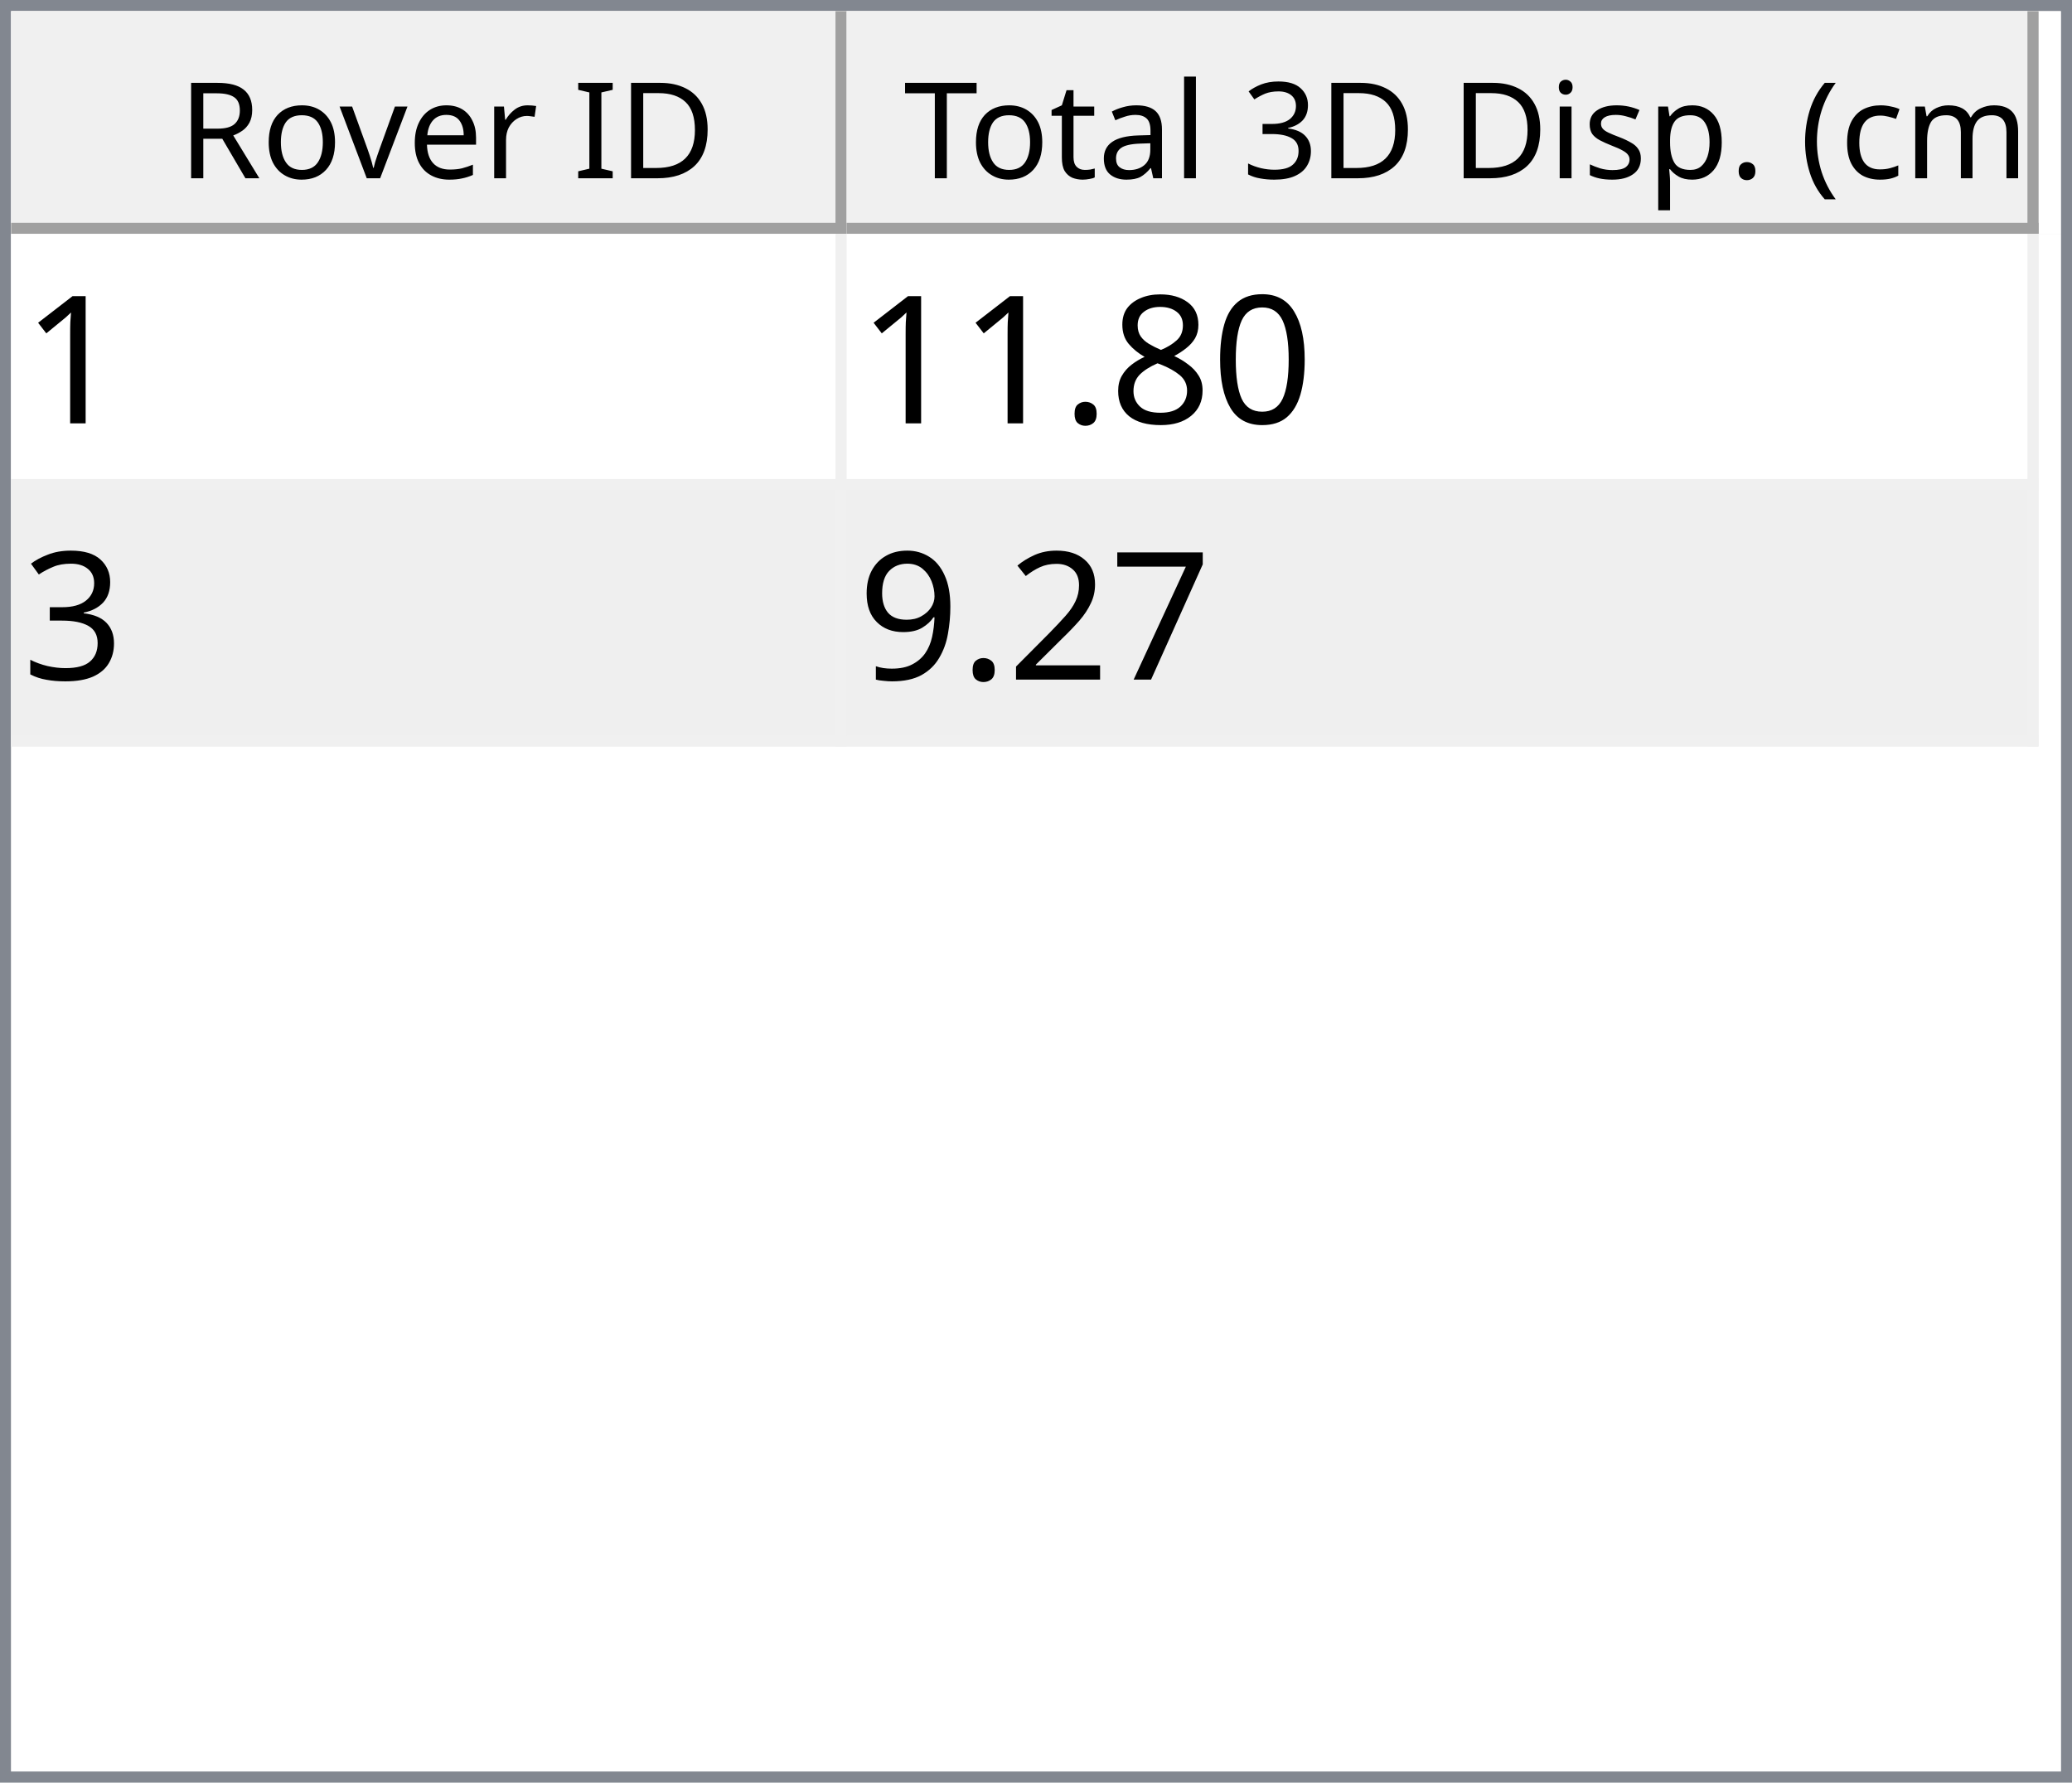
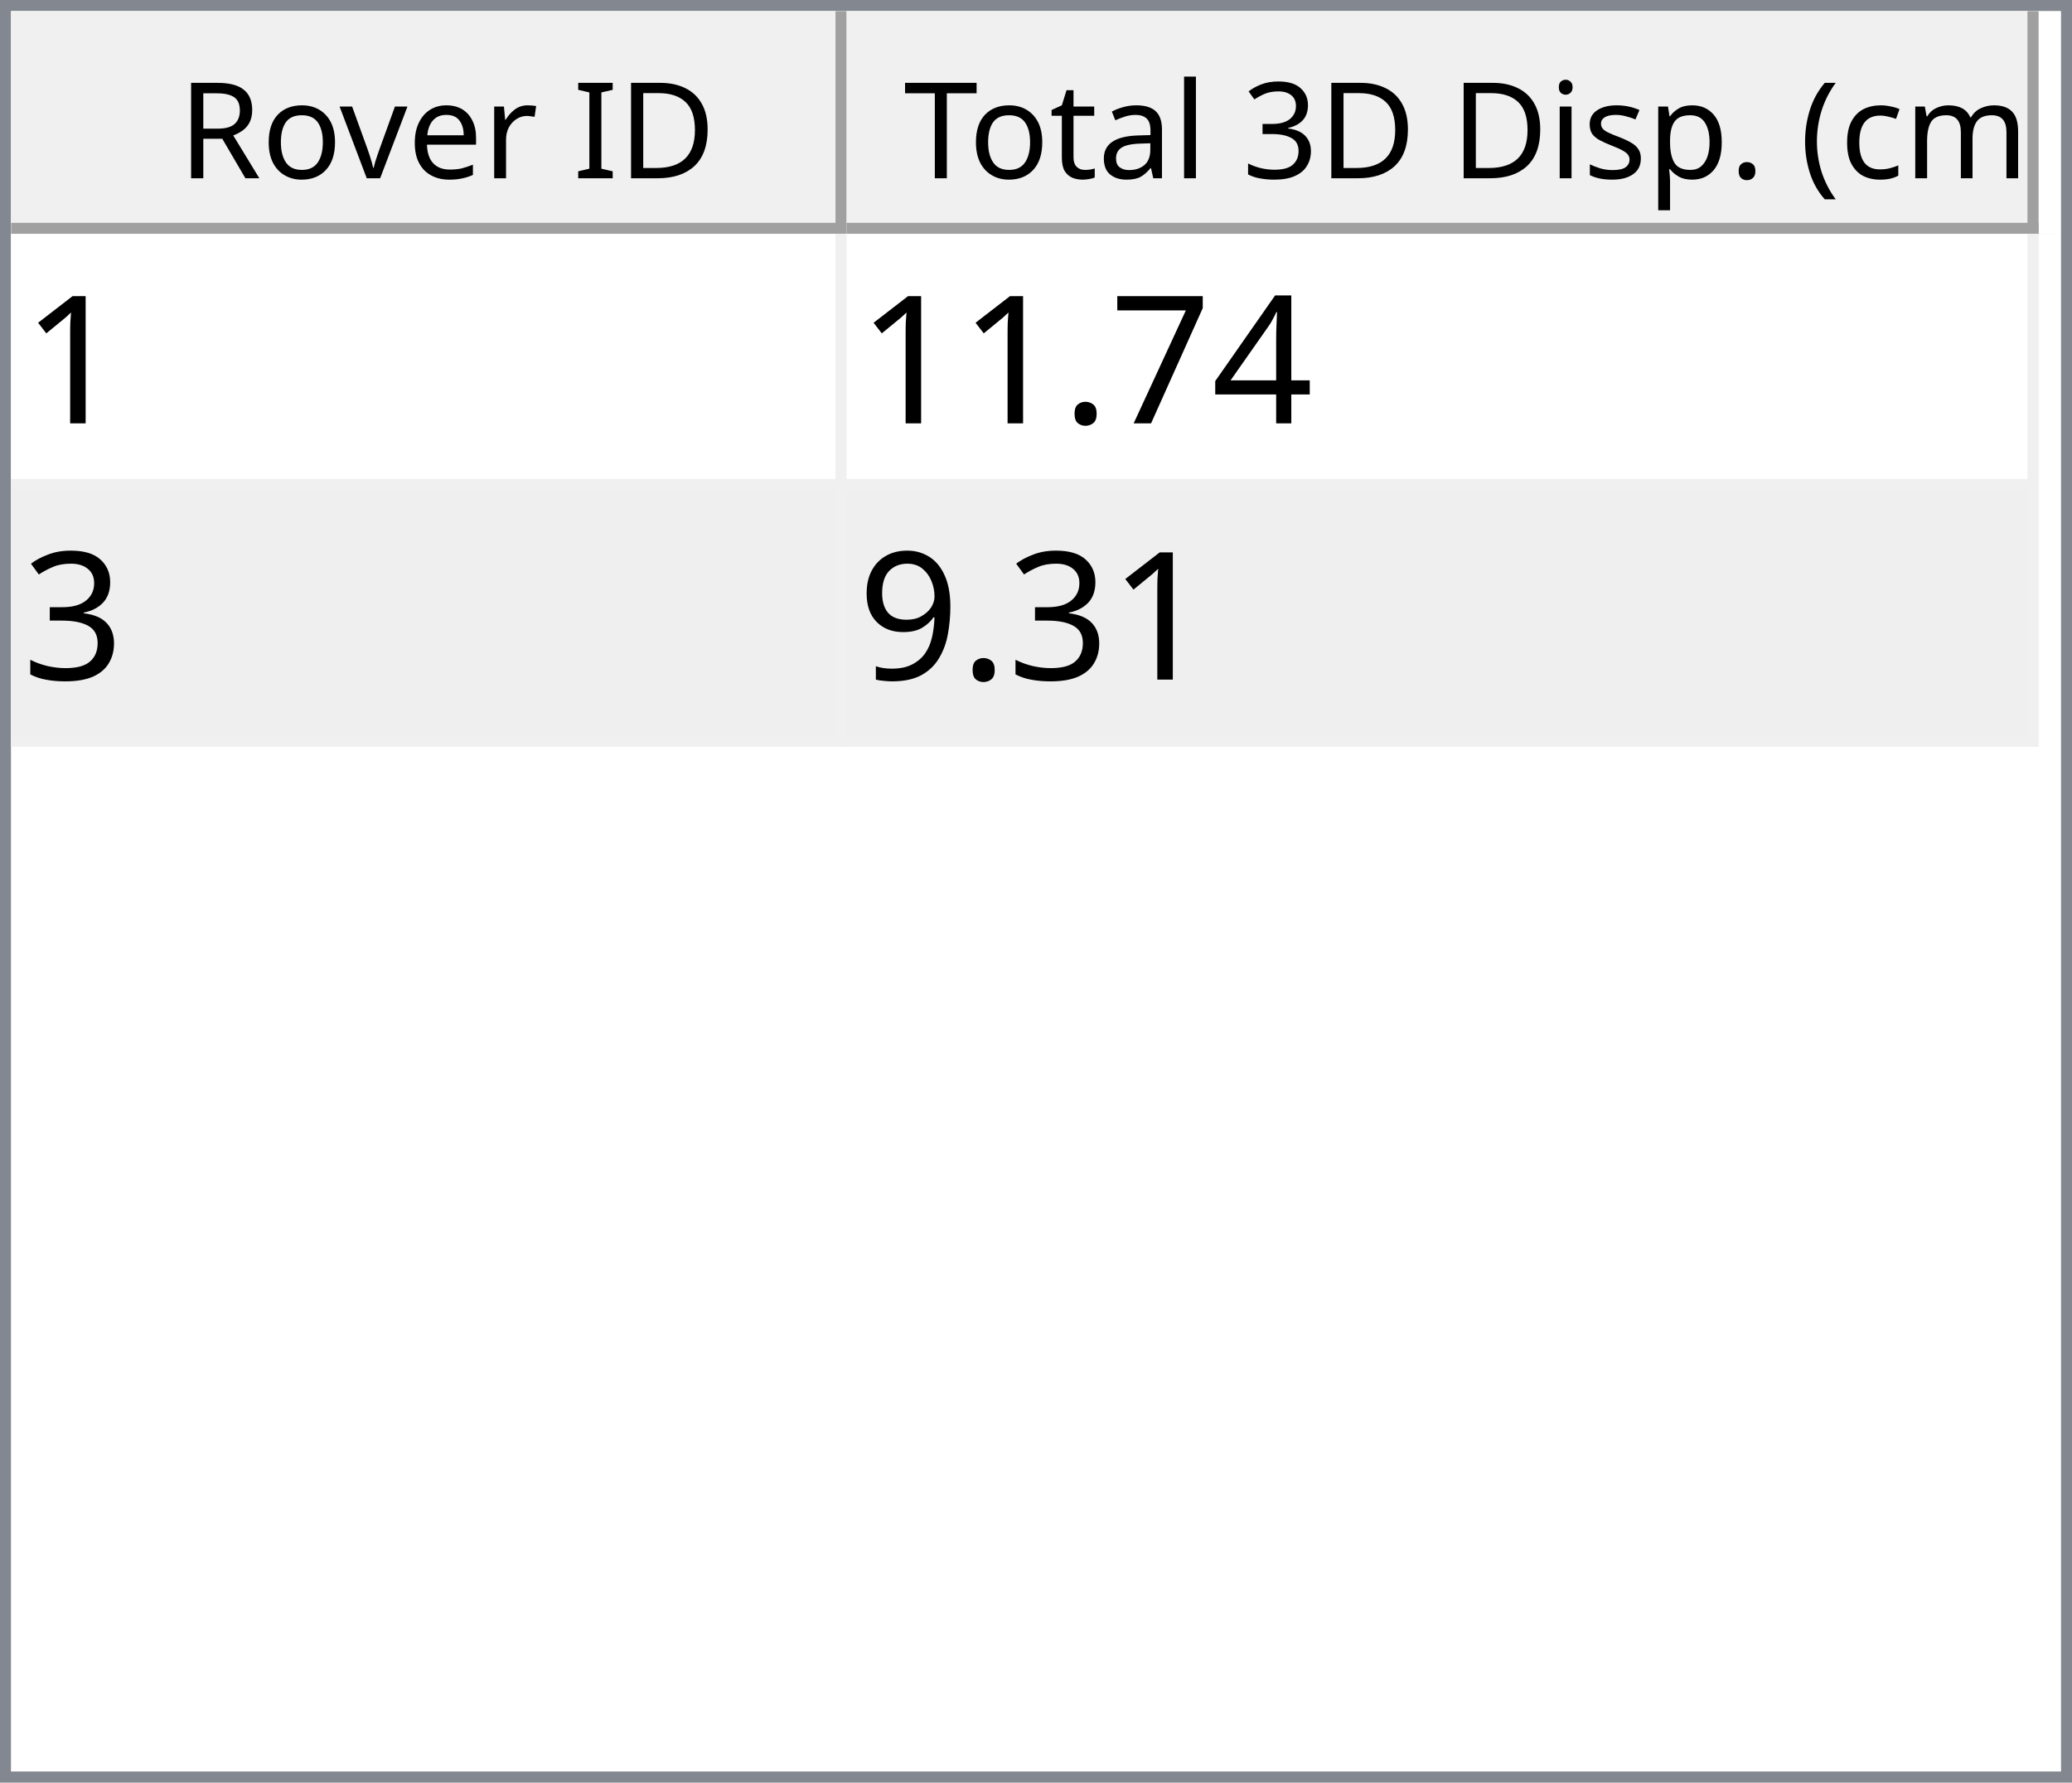
<svg xmlns="http://www.w3.org/2000/svg" style="fill-opacity:1; color-rendering:auto; color-interpolation:auto; text-rendering:auto; stroke:black; stroke-linecap:square; stroke-miterlimit:10; shape-rendering:auto; stroke-opacity:1; fill:black; stroke-dasharray:none; font-weight:normal; stroke-width:1; font-family:'Dialog'; font-style:normal; stroke-linejoin:miter; font-size:12px; stroke-dashoffset:0; image-rendering:auto;" width="186" height="160">
  <defs id="genericDefs" />
  <g>
    <defs id="defs1">
      <clipPath clipPathUnits="userSpaceOnUse" id="clipPath1">
        <path d="M0 0 L186 0 L186 160 L0 160 L0 0 Z" />
      </clipPath>
      <clipPath clipPathUnits="userSpaceOnUse" id="clipPath2">
        <path d="M0 0 L0 160 L186 160 L186 0 Z" />
      </clipPath>
      <clipPath clipPathUnits="userSpaceOnUse" id="clipPath3">
        <path d="M0 0 L0 20 L184 20 L184 0 Z" />
      </clipPath>
      <clipPath clipPathUnits="userSpaceOnUse" id="clipPath4">
        <path d="M0 0 L0 20 L75 20 L75 0 Z" />
      </clipPath>
      <clipPath clipPathUnits="userSpaceOnUse" id="clipPath5">
        <path d="M1 1 L1 19 L74 19 L74 1 Z" />
      </clipPath>
      <clipPath clipPathUnits="userSpaceOnUse" id="clipPath6">
        <path d="M0 0 L0 18 L73 18 L73 0 Z" />
      </clipPath>
      <clipPath clipPathUnits="userSpaceOnUse" id="clipPath7">
        <path d="M-0.5 -0.5 L-0.5 19.5 L74.5 19.5 L74.5 -0.5 Z" />
      </clipPath>
      <clipPath clipPathUnits="userSpaceOnUse" id="clipPath8">
        <path d="M0 0 L0 20 L107 20 L107 0 Z" />
      </clipPath>
      <clipPath clipPathUnits="userSpaceOnUse" id="clipPath9">
        <path d="M1 1 L1 19 L106 19 L106 1 Z" />
      </clipPath>
      <clipPath clipPathUnits="userSpaceOnUse" id="clipPath10">
        <path d="M0 0 L0 18 L105 18 L105 0 Z" />
      </clipPath>
      <clipPath clipPathUnits="userSpaceOnUse" id="clipPath11">
        <path d="M-0.5 -0.5 L-0.5 19.5 L106.5 19.5 L106.5 -0.5 Z" />
      </clipPath>
      <clipPath clipPathUnits="userSpaceOnUse" id="clipPath12">
        <path d="M0 0 L0 138 L184 138 L184 0 Z" />
      </clipPath>
      <clipPath clipPathUnits="userSpaceOnUse" id="clipPath13">
        <path d="M0 0 L0 46 L182 46 L182 0 Z" />
      </clipPath>
      <clipPath clipPathUnits="userSpaceOnUse" id="clipPath14">
        <path d="M-0.5 -0.5 L-0.5 45.5 L181.5 45.5 L181.5 -0.5 Z" />
      </clipPath>
      <clipPath clipPathUnits="userSpaceOnUse" id="clipPath15">
        <path d="M0 0 L0 22 L74 22 L74 0 Z" />
      </clipPath>
      <clipPath clipPathUnits="userSpaceOnUse" id="clipPath16">
        <path d="M0 0 L0 22 L106 22 L106 0 Z" />
      </clipPath>
      <font horiz-adv-x="64.551" id="font1">
        <font-face ascent="107.91" descent="25.098" units-per-em="100" style="font-style:normal; font-family:Segoe UI; font-weight:normal;" />
        <missing-glyph horiz-adv-x="64.551" d="M8.109 0 L8.109 68.266 L56.453 68.266 L56.453 0 L8.109 0 ZM15.328 7.234 L49.219 7.234 L49.219 61.031 L15.328 61.031 L15.328 7.234 Z" />
        <glyph unicode="D" horiz-adv-x="70.117" d="M9.188 0 L9.188 70.016 L28.516 70.016 Q65.531 70.016 65.531 35.891 Q65.531 19.672 55.25 9.836 Q44.969 0 27.734 0 L9.188 0 ZM17.391 62.594 L17.391 7.422 L27.828 7.422 Q41.609 7.422 49.273 14.797 Q56.938 22.172 56.938 35.688 Q56.938 62.594 28.328 62.594 L17.391 62.594 Z" />
        <glyph unicode="I" horiz-adv-x="26.611" d="M17.391 0 L9.188 0 L9.188 70.016 L17.391 70.016 L17.391 0 Z" />
        <glyph unicode=" " horiz-adv-x="27.393" d="" />
        <glyph unicode="r" horiz-adv-x="34.766" d="M34.188 41.891 Q32.078 43.5 28.125 43.5 Q23 43.5 19.555 38.672 Q16.109 33.844 16.109 25.484 L16.109 0 L8.109 0 L8.109 50 L16.109 50 L16.109 39.703 L16.312 39.703 Q18.016 44.969 21.531 47.922 Q25.047 50.875 29.391 50.875 Q32.516 50.875 34.188 50.203 L34.188 41.891 Z" />
        <glyph unicode="e" horiz-adv-x="52.295" d="M48.297 23 L12.984 23 Q13.188 14.656 17.484 10.109 Q21.781 5.562 29.297 5.562 Q37.75 5.562 44.828 11.141 L44.828 3.609 Q38.234 -1.172 27.391 -1.172 Q16.797 -1.172 10.742 5.641 Q4.688 12.453 4.688 24.812 Q4.688 36.469 11.305 43.82 Q17.922 51.172 27.734 51.172 Q37.547 51.172 42.922 44.828 Q48.297 38.484 48.297 27.203 L48.297 23 ZM40.094 29.781 Q40.047 36.719 36.75 40.578 Q33.453 44.438 27.594 44.438 Q21.922 44.438 17.969 40.383 Q14.016 36.328 13.094 29.781 L40.094 29.781 Z" />
        <glyph unicode="v" horiz-adv-x="47.9" d="M47.406 50 L27.484 0 L19.625 0 L0.688 50 L9.469 50 L22.172 13.672 Q23.578 9.672 23.922 6.688 L24.125 6.688 Q24.609 10.453 25.688 13.484 L38.969 50 L47.406 50 Z" />
        <glyph unicode="o" horiz-adv-x="58.594" d="M29 -1.172 Q17.922 -1.172 11.305 5.836 Q4.688 12.844 4.688 24.422 Q4.688 37.016 11.57 44.094 Q18.453 51.172 30.172 51.172 Q41.359 51.172 47.633 44.289 Q53.906 37.406 53.906 25.203 Q53.906 13.234 47.141 6.031 Q40.375 -1.172 29 -1.172 ZM29.594 44.438 Q21.875 44.438 17.383 39.188 Q12.891 33.938 12.891 24.703 Q12.891 15.828 17.43 10.695 Q21.969 5.562 29.594 5.562 Q37.359 5.562 41.531 10.594 Q45.703 15.625 45.703 24.906 Q45.703 34.281 41.531 39.359 Q37.359 44.438 29.594 44.438 Z" />
        <glyph unicode="R" horiz-adv-x="59.814" d="M59.375 0 L49.609 0 L37.891 19.625 Q36.281 22.359 34.766 24.289 Q33.25 26.219 31.664 27.438 Q30.078 28.656 28.25 29.219 Q26.422 29.781 24.125 29.781 L17.391 29.781 L17.391 0 L9.188 0 L9.188 70.016 L30.078 70.016 Q34.672 70.016 38.555 68.867 Q42.438 67.719 45.289 65.375 Q48.141 63.031 49.758 59.547 Q51.375 56.062 51.375 51.375 Q51.375 47.703 50.273 44.656 Q49.172 41.609 47.148 39.211 Q45.125 36.812 42.266 35.133 Q39.406 33.453 35.844 32.516 L35.844 32.328 Q37.594 31.547 38.891 30.547 Q40.188 29.547 41.359 28.18 Q42.531 26.812 43.68 25.078 Q44.828 23.344 46.234 21.047 L59.375 0 ZM17.391 62.594 L17.391 37.203 L28.516 37.203 Q31.594 37.203 34.203 38.133 Q36.812 39.062 38.719 40.797 Q40.625 42.531 41.703 45.047 Q42.781 47.562 42.781 50.688 Q42.781 56.297 39.141 59.445 Q35.5 62.594 28.609 62.594 L17.391 62.594 Z" />
        <glyph unicode=")" horiz-adv-x="30.176" d="M8.297 -15.922 L1.172 -15.922 Q16.406 2.344 16.406 26.812 Q16.406 51.469 1.078 70.016 L8.297 70.016 Q23.531 52.156 23.531 26.703 Q23.531 1.375 8.297 -15.922 Z" />
        <glyph unicode="m" horiz-adv-x="86.133" d="M79.109 0 L71.094 0 L71.094 28.719 Q71.094 37.016 68.531 40.727 Q65.969 44.438 59.906 44.438 Q54.781 44.438 51.195 39.75 Q47.609 35.062 47.609 28.516 L47.609 0 L39.594 0 L39.594 29.688 Q39.594 44.438 28.219 44.438 Q22.953 44.438 19.531 40.016 Q16.109 35.594 16.109 28.516 L16.109 0 L8.109 0 L8.109 50 L16.109 50 L16.109 42.094 L16.312 42.094 Q21.625 51.172 31.844 51.172 Q36.969 51.172 40.773 48.312 Q44.578 45.453 46 40.828 Q51.562 51.172 62.594 51.172 Q79.109 51.172 79.109 30.812 L79.109 0 Z" />
        <glyph unicode="c" horiz-adv-x="46.191" d="M42.188 2.297 Q36.422 -1.172 28.516 -1.172 Q17.828 -1.172 11.258 5.789 Q4.688 12.75 4.688 23.828 Q4.688 36.188 11.766 43.68 Q18.844 51.172 30.672 51.172 Q37.25 51.172 42.281 48.734 L42.281 40.531 Q36.719 44.438 30.375 44.438 Q22.703 44.438 17.797 38.945 Q12.891 33.453 12.891 24.516 Q12.891 15.719 17.508 10.641 Q22.125 5.562 29.891 5.562 Q36.422 5.562 42.188 9.906 L42.188 2.297 Z" />
        <glyph unicode="(" horiz-adv-x="30.176" d="M29.109 -15.922 L21.969 -15.922 Q6.844 1.375 6.844 26.703 Q6.844 52.156 21.969 70.016 L29.203 70.016 Q13.875 51.469 13.875 26.812 Q13.875 2.344 29.109 -15.922 Z" />
        <glyph unicode="." horiz-adv-x="21.68" d="M10.891 -1.078 Q8.641 -1.078 7.055 0.539 Q5.469 2.156 5.469 4.391 Q5.469 6.641 7.055 8.273 Q8.641 9.906 10.891 9.906 Q13.188 9.906 14.797 8.273 Q16.406 6.641 16.406 4.391 Q16.406 2.156 14.797 0.539 Q13.188 -1.078 10.891 -1.078 Z" />
        <glyph unicode="p" horiz-adv-x="58.789" d="M16.312 7.234 L16.109 7.234 L16.109 -23 L8.109 -23 L8.109 50 L16.109 50 L16.109 41.219 L16.312 41.219 Q22.219 51.172 33.594 51.172 Q43.266 51.172 48.688 44.461 Q54.109 37.75 54.109 26.469 Q54.109 13.922 48 6.375 Q41.891 -1.172 31.297 -1.172 Q21.578 -1.172 16.312 7.234 ZM16.109 27.391 L16.109 20.406 Q16.109 14.203 20.141 9.883 Q24.172 5.562 30.375 5.562 Q37.641 5.562 41.773 11.133 Q45.906 16.703 45.906 26.609 Q45.906 34.969 42.047 39.703 Q38.188 44.438 31.594 44.438 Q24.609 44.438 20.359 39.578 Q16.109 34.719 16.109 27.391 Z" />
        <glyph unicode="s" horiz-adv-x="42.432" d="M5.078 1.812 L5.078 10.406 Q11.625 5.562 19.484 5.562 Q30.031 5.562 30.031 12.594 Q30.031 14.594 29.125 15.992 Q28.219 17.391 26.68 18.461 Q25.141 19.531 23.07 20.383 Q21 21.234 18.609 22.172 Q15.281 23.484 12.766 24.828 Q10.25 26.172 8.57 27.859 Q6.891 29.547 6.031 31.695 Q5.172 33.844 5.172 36.719 Q5.172 40.234 6.789 42.945 Q8.406 45.656 11.086 47.484 Q13.766 49.312 17.211 50.242 Q20.656 51.172 24.312 51.172 Q30.812 51.172 35.938 48.922 L35.938 40.828 Q30.422 44.438 23.25 44.438 Q21 44.438 19.195 43.922 Q17.391 43.406 16.094 42.477 Q14.797 41.547 14.086 40.258 Q13.375 38.969 13.375 37.406 Q13.375 35.453 14.086 34.133 Q14.797 32.812 16.164 31.789 Q17.531 30.766 19.484 29.938 Q21.438 29.109 23.922 28.125 Q27.25 26.859 29.883 25.516 Q32.516 24.172 34.375 22.484 Q36.234 20.797 37.234 18.602 Q38.234 16.406 38.234 13.375 Q38.234 9.672 36.602 6.938 Q34.969 4.203 32.234 2.398 Q29.5 0.594 25.93 -0.289 Q22.359 -1.172 18.453 -1.172 Q10.75 -1.172 5.078 1.812 Z" />
        <glyph unicode="i" horiz-adv-x="24.219" d="M12.203 62.703 Q10.062 62.703 8.547 64.164 Q7.031 65.625 7.031 67.875 Q7.031 70.125 8.547 71.609 Q10.062 73.094 12.203 73.094 Q14.406 73.094 15.945 71.609 Q17.484 70.125 17.484 67.875 Q17.484 65.719 15.945 64.211 Q14.406 62.703 12.203 62.703 ZM16.109 0 L8.109 0 L8.109 50 L16.109 50 L16.109 0 Z" />
        <glyph unicode="3" horiz-adv-x="53.906" d="M46.531 19.828 Q46.531 15.094 44.75 11.211 Q42.969 7.328 39.719 4.57 Q36.469 1.812 31.93 0.297 Q27.391 -1.219 21.922 -1.219 Q11.922 -1.219 6 2.594 L6 11.188 Q13.094 5.609 22.219 5.609 Q25.875 5.609 28.828 6.539 Q31.781 7.469 33.906 9.227 Q36.031 10.984 37.18 13.477 Q38.328 15.969 38.328 19.094 Q38.328 32.812 18.797 32.812 L12.984 32.812 L12.984 39.594 L18.5 39.594 Q35.797 39.594 35.797 52.484 Q35.797 64.406 22.609 64.406 Q15.188 64.406 8.688 59.422 L8.688 67.188 Q15.375 71.188 24.609 71.188 Q29 71.188 32.57 69.969 Q36.141 68.75 38.68 66.555 Q41.219 64.359 42.609 61.281 Q44 58.203 44 54.5 Q44 40.672 30.031 36.719 L30.031 36.531 Q33.594 36.141 36.625 34.797 Q39.656 33.453 41.852 31.305 Q44.047 29.156 45.289 26.25 Q46.531 23.344 46.531 19.828 Z" />
        <glyph unicode="l" horiz-adv-x="24.219" d="M16.109 0 L8.109 0 L8.109 74.031 L16.109 74.031 L16.109 0 Z" />
        <glyph unicode="a" horiz-adv-x="50.879" d="M43.891 0 L35.891 0 L35.891 7.812 L35.688 7.812 Q30.469 -1.172 20.312 -1.172 Q12.844 -1.172 8.617 2.781 Q4.391 6.734 4.391 13.281 Q4.391 27.297 20.906 29.594 L35.891 31.688 Q35.891 44.438 25.594 44.438 Q16.547 44.438 9.281 38.281 L9.281 46.484 Q16.656 51.172 26.266 51.172 Q43.891 51.172 43.891 32.516 L43.891 0 ZM35.891 25.297 L23.828 23.641 Q18.266 22.859 15.43 20.875 Q12.594 18.891 12.594 13.875 Q12.594 10.203 15.211 7.883 Q17.828 5.562 22.172 5.562 Q28.125 5.562 32.008 9.742 Q35.891 13.922 35.891 20.312 L35.891 25.297 Z" />
        <glyph unicode="t" horiz-adv-x="33.887" d="M31.297 0.484 Q28.469 -1.078 23.828 -1.078 Q10.688 -1.078 10.688 13.578 L10.688 43.172 L2.094 43.172 L2.094 50 L10.688 50 L10.688 62.203 L18.703 64.797 L18.703 50 L31.297 50 L31.297 43.172 L18.703 43.172 L18.703 14.984 Q18.703 9.969 20.414 7.82 Q22.125 5.672 26.078 5.672 Q29.109 5.672 31.297 7.328 L31.297 0.484 Z" />
        <glyph unicode="T" horiz-adv-x="52.393" d="M50.594 62.594 L30.375 62.594 L30.375 0 L22.172 0 L22.172 62.594 L2 62.594 L2 70.016 L50.594 70.016 L50.594 62.594 Z" />
      </font>
      <font horiz-adv-x="75.0" id="font2">
        <font-face ascent="100.537" descent="21.973" units-per-em="100" style="font-style:normal; font-family:sans-serif; font-weight:normal;" />
        <missing-glyph horiz-adv-x="75.0" d="M12.5 0 L12.5 62.5 L62.5 62.5 L62.5 0 L12.5 0 ZM14.062 1.562 L60.938 1.562 L60.938 60.938 L14.062 60.938 L14.062 1.562 Z" />
        <glyph unicode="1" horiz-adv-x="55.615" d="M37.25 0 L28.469 0 L28.469 56 Q25.297 52.984 20.141 49.953 Q14.984 46.922 10.891 45.406 L10.891 53.906 Q18.266 57.375 23.781 62.305 Q29.297 67.234 31.594 71.875 L37.25 71.875 L37.25 0 Z" />
-         <glyph unicode="0" horiz-adv-x="55.615" d="M4.156 35.297 Q4.156 48 6.766 55.742 Q9.375 63.484 14.523 67.68 Q19.672 71.875 27.484 71.875 Q33.25 71.875 37.594 69.555 Q41.938 67.234 44.773 62.867 Q47.609 58.5 49.219 52.227 Q50.828 45.953 50.828 35.297 Q50.828 22.703 48.242 14.969 Q45.656 7.234 40.508 3.008 Q35.359 -1.219 27.484 -1.219 Q17.141 -1.219 11.234 6.203 Q4.156 15.141 4.156 35.297 ZM13.188 35.297 Q13.188 17.672 17.312 11.836 Q21.438 6 27.484 6 Q33.547 6 37.672 11.859 Q41.797 17.719 41.797 35.297 Q41.797 52.984 37.672 58.789 Q33.547 64.594 27.391 64.594 Q21.344 64.594 17.719 59.469 Q13.188 52.938 13.188 35.297 Z" />
-         <glyph unicode="8" horiz-adv-x="55.615" d="M17.672 38.812 Q12.203 40.828 9.57 44.539 Q6.938 48.25 6.938 53.422 Q6.938 61.234 12.555 66.555 Q18.172 71.875 27.484 71.875 Q36.859 71.875 42.578 66.43 Q48.297 60.984 48.297 53.172 Q48.297 48.188 45.68 44.508 Q43.062 40.828 37.75 38.812 Q44.344 36.672 47.781 31.883 Q51.219 27.094 51.219 20.453 Q51.219 11.281 44.727 5.031 Q38.234 -1.219 27.641 -1.219 Q17.047 -1.219 10.547 5.055 Q4.047 11.328 4.047 20.703 Q4.047 27.688 7.594 32.398 Q11.141 37.109 17.672 38.812 ZM15.922 53.719 Q15.922 48.641 19.195 45.414 Q22.469 42.188 27.688 42.188 Q32.766 42.188 36.016 45.383 Q39.266 48.578 39.266 53.219 Q39.266 58.062 35.914 61.359 Q32.562 64.656 27.594 64.656 Q22.562 64.656 19.242 61.43 Q15.922 58.203 15.922 53.719 ZM13.094 20.656 Q13.094 16.891 14.875 13.375 Q16.656 9.859 20.172 7.93 Q23.688 6 27.734 6 Q34.031 6 38.133 10.055 Q42.234 14.109 42.234 20.359 Q42.234 26.703 38.016 30.859 Q33.797 35.016 27.438 35.016 Q21.234 35.016 17.164 30.914 Q13.094 26.812 13.094 20.656 Z" />
+         <glyph unicode="4" horiz-adv-x="55.615" d="M32.328 0 L32.328 17.141 L1.266 17.141 L1.266 25.203 L33.938 71.578 L41.109 71.578 L41.109 25.203 L50.781 25.203 L50.781 17.141 L41.109 17.141 L41.109 0 L32.328 0 ZM32.328 25.203 L32.328 57.469 L9.906 25.203 L32.328 25.203 Z" />
+         <glyph unicode="7" horiz-adv-x="55.615" d="M4.734 62.203 L4.734 70.656 L51.078 70.656 L51.078 63.812 Q44.234 56.547 37.523 44.484 Q30.812 32.422 27.156 19.672 Q24.516 10.688 23.781 0 L14.75 0 Q14.891 8.453 18.062 20.414 Q21.234 32.375 27.172 43.484 Q33.109 54.594 39.797 62.203 L4.734 62.203 Z" />
        <glyph unicode="." horiz-adv-x="27.783" d="M9.078 0 L9.078 10.016 L19.094 10.016 L19.094 0 L9.078 0 Z" />
        <glyph unicode="3" horiz-adv-x="55.615" d="M4.203 18.891 L12.984 20.062 Q14.5 12.594 18.141 9.297 Q21.781 6 27 6 Q33.203 6 37.477 10.297 Q41.75 14.594 41.75 20.953 Q41.75 27 37.797 30.93 Q33.844 34.859 27.734 34.859 Q25.25 34.859 21.531 33.891 L22.516 41.609 Q23.391 41.5 23.922 41.5 Q29.547 41.5 34.039 44.43 Q38.531 47.359 38.531 53.469 Q38.531 58.297 35.258 61.477 Q31.984 64.656 26.812 64.656 Q21.688 64.656 18.266 61.43 Q14.844 58.203 13.875 51.766 L5.078 53.328 Q6.688 62.156 12.398 67.016 Q18.109 71.875 26.609 71.875 Q32.469 71.875 37.398 69.359 Q42.328 66.844 44.945 62.5 Q47.562 58.156 47.562 53.266 Q47.562 48.641 45.07 44.828 Q42.578 41.016 37.703 38.766 Q44.047 37.312 47.562 32.695 Q51.078 28.078 51.078 21.141 Q51.078 11.766 44.242 5.25 Q37.406 -1.266 26.953 -1.266 Q17.531 -1.266 11.305 4.352 Q5.078 9.969 4.203 18.891 Z" />
-         <glyph unicode="7" horiz-adv-x="55.615" d="M4.734 62.203 L4.734 70.656 L51.078 70.656 L51.078 63.812 Q44.234 56.547 37.523 44.484 Q30.812 32.422 27.156 19.672 Q24.516 10.688 23.781 0 L14.75 0 Q14.891 8.453 18.062 20.414 Q21.234 32.375 27.172 43.484 Q33.109 54.594 39.797 62.203 L4.734 62.203 Z" />
-         <glyph unicode="2" horiz-adv-x="55.615" d="M50.344 8.453 L50.344 0 L3.031 0 Q2.938 3.172 4.047 6.109 Q5.859 10.938 9.836 15.625 Q13.812 20.312 21.344 26.469 Q33.016 36.031 37.117 41.625 Q41.219 47.219 41.219 52.203 Q41.219 57.422 37.477 61.008 Q33.734 64.594 27.734 64.594 Q21.391 64.594 17.578 60.789 Q13.766 56.984 13.719 50.25 L4.688 51.172 Q5.609 61.281 11.664 66.578 Q17.719 71.875 27.938 71.875 Q38.234 71.875 44.242 66.164 Q50.25 60.453 50.25 52 Q50.25 47.703 48.492 43.555 Q46.734 39.406 42.656 34.812 Q38.578 30.219 29.109 22.219 Q21.188 15.578 18.945 13.211 Q16.703 10.844 15.234 8.453 L50.344 8.453 Z" />
        <glyph unicode="9" horiz-adv-x="55.615" d="M5.469 16.547 L13.922 17.328 Q14.984 11.375 18.016 8.688 Q21.047 6 25.781 6 Q29.828 6 32.883 7.859 Q35.938 9.719 37.891 12.82 Q39.844 15.922 41.164 21.195 Q42.484 26.469 42.484 31.938 Q42.484 32.516 42.438 33.688 Q39.797 29.5 35.234 26.883 Q30.672 24.266 25.344 24.266 Q16.453 24.266 10.305 30.711 Q4.156 37.156 4.156 47.703 Q4.156 58.594 10.578 65.234 Q17 71.875 26.656 71.875 Q33.641 71.875 39.43 68.117 Q45.219 64.359 48.219 57.398 Q51.219 50.438 51.219 37.25 Q51.219 23.531 48.242 15.406 Q45.266 7.281 39.383 3.031 Q33.5 -1.219 25.594 -1.219 Q17.188 -1.219 11.867 3.445 Q6.547 8.109 5.469 16.547 ZM41.453 48.141 Q41.453 55.719 37.43 60.156 Q33.406 64.594 27.734 64.594 Q21.875 64.594 17.531 59.812 Q13.188 55.031 13.188 47.406 Q13.188 40.578 17.312 36.305 Q21.438 32.031 27.484 32.031 Q33.594 32.031 37.523 36.305 Q41.453 40.578 41.453 48.141 Z" />
      </font>
    </defs>
    <g style="fill:white; stroke:white;">
      <rect x="0" y="0" width="186" style="clip-path:url(#clipPath1); stroke:none;" height="160" />
    </g>
    <g style="fill:white; text-rendering:optimizeSpeed; color-rendering:optimizeSpeed; image-rendering:optimizeSpeed; shape-rendering:crispEdges; stroke:white; color-interpolation:sRGB;">
      <rect x="0" width="186" height="160" y="0" style="stroke:none;" />
      <path style="stroke:none;" d="M0 160 L186 160 L186 0 L0 0 Z" />
    </g>
    <g style="fill:rgb(240,240,240); font-family:'Segoe UI'; stroke:rgb(240,240,240);">
      <rect x="0" y="0" width="186" style="clip-path:url(#clipPath2); stroke:none;" height="160" />
    </g>
    <g style="fill:rgb(130,135,144); font-family:'Segoe UI'; stroke:rgb(130,135,144);">
      <path d="M0 0 L186 0 L186 160 L0 160 L0 0 ZM1 1 L185 1 L185 159 L1 159 L1 1 Z" style="fill-rule:evenodd; clip-path:url(#clipPath2); stroke:none;" />
    </g>
    <g style="fill:white; font-family:'Segoe UI'; stroke:white;" transform="translate(1,1)">
      <rect x="0" y="0" width="184" style="clip-path:url(#clipPath3); stroke:none;" height="20" />
    </g>
    <g style="fill:rgb(240,240,240); font-family:'Segoe UI'; stroke:rgb(240,240,240);" transform="translate(1,1)">
      <rect x="0" y="0" width="75" style="clip-path:url(#clipPath4); stroke:none;" height="20" />
    </g>
    <g style="font-family:'Segoe UI';" transform="translate(2,2)">
      <text x="14" xml:space="preserve" y="14" style="clip-path:url(#clipPath6); stroke:none;">Rover ID</text>
    </g>
    <g style="fill:rgb(160,160,160); font-family:'Segoe UI'; stroke:rgb(160,160,160); stroke-linejoin:bevel;" transform="translate(1.5,1.5)">
      <line x1="74" x2="74" y1="0" style="fill:none; clip-path:url(#clipPath7);" y2="19" />
    </g>
    <g style="fill:rgb(160,160,160); font-family:'Segoe UI'; stroke:rgb(160,160,160); stroke-linejoin:bevel;" transform="matrix(1,0,0,1,1,1) translate(0.5,0.5)">
      <line x1="0" x2="74" y1="19" style="fill:none; clip-path:url(#clipPath7);" y2="19" />
    </g>
    <g style="fill:rgb(240,240,240); font-family:'Segoe UI'; stroke:rgb(240,240,240);" transform="translate(76,1)">
      <rect x="0" y="0" width="107" style="clip-path:url(#clipPath8); stroke:none;" height="20" />
    </g>
    <g style="font-family:'Segoe UI';" transform="translate(77,2)">
      <text x="1" xml:space="preserve" y="14" style="clip-path:url(#clipPath10); stroke:none;"> Total 3D Disp. (cm)</text>
    </g>
    <g style="fill:rgb(160,160,160); font-family:'Segoe UI'; stroke:rgb(160,160,160); stroke-linejoin:bevel;" transform="translate(76.5,1.5)">
      <line x1="106" x2="106" y1="0" style="fill:none; clip-path:url(#clipPath11);" y2="19" />
    </g>
    <g style="fill:rgb(160,160,160); font-family:'Segoe UI'; stroke:rgb(160,160,160); stroke-linejoin:bevel;" transform="matrix(1,0,0,1,76,1) translate(0.5,0.5)">
      <line x1="0" x2="106" y1="19" style="fill:none; clip-path:url(#clipPath11);" y2="19" />
    </g>
    <g style="fill:white; font-family:'Segoe UI'; stroke:white;" transform="translate(1,21)">
      <rect x="0" y="0" width="184" style="clip-path:url(#clipPath12); stroke:none;" height="138" />
    </g>
    <g style="fill:rgb(240,240,240); font-size:16px; font-family:sans-serif; stroke:rgb(240,240,240);" transform="translate(1,21)">
      <rect x="0" y="0" width="182" style="clip-path:url(#clipPath13); stroke:none;" height="46" />
      <line transform="translate(0.5,0.5)" x1="0" x2="181" y1="22" style="clip-path:url(#clipPath14); fill:none; stroke-linejoin:bevel;" y2="22" />
    </g>
    <g transform="matrix(1,0,0,1,1,21) translate(0.5,0.5)" style="fill:rgb(240,240,240); font-size:16px; font-family:sans-serif; stroke:rgb(240,240,240); stroke-linejoin:bevel;">
      <line x1="0" x2="181" y1="45" style="fill:none; clip-path:url(#clipPath14);" y2="45" />
    </g>
    <g transform="matrix(1,0,0,1,1,21) translate(0.5,0.5)" style="fill:rgb(240,240,240); font-size:16px; font-family:sans-serif; stroke:rgb(240,240,240); stroke-linejoin:bevel;">
      <line x1="74" x2="74" y1="0" style="fill:none; clip-path:url(#clipPath14);" y2="45" />
    </g>
    <g transform="matrix(1,0,0,1,1,21) translate(0.5,0.5)" style="fill:rgb(240,240,240); font-size:16px; font-family:sans-serif; stroke:rgb(240,240,240); stroke-linejoin:bevel;">
      <line x1="181" x2="181" y1="0" style="fill:none; clip-path:url(#clipPath14);" y2="45" />
    </g>
    <g style="fill:white; font-size:16px; font-family:sans-serif; stroke:white;" transform="matrix(1,0,0,1,1,21)">
      <rect x="0" y="0" width="74" style="clip-path:url(#clipPath15); stroke:none;" height="22" />
      <text x="1" y="17" style="fill:black; clip-path:url(#clipPath15); stroke:none;" xml:space="preserve">1</text>
    </g>
    <g style="fill:white; font-size:16px; font-family:sans-serif; stroke:white;" transform="matrix(1,0,0,1,1,21) translate(75,0)">
      <rect x="0" y="0" width="106" style="clip-path:url(#clipPath16); stroke:none;" height="22" />
-       <text x="1" y="17" style="fill:black; clip-path:url(#clipPath16); stroke:none;" xml:space="preserve">11.80</text>
+       <text x="1" y="17" style="fill:black; clip-path:url(#clipPath16); stroke:none;" xml:space="preserve">11.74</text>
    </g>
    <g style="fill:rgb(239,239,239); font-size:16px; font-family:sans-serif; stroke:rgb(239,239,239);" transform="matrix(1,0,0,1,1,21) translate(0,23)">
      <rect x="0" y="0" width="74" style="clip-path:url(#clipPath15); stroke:none;" height="22" />
      <text x="1" y="17" style="fill:black; clip-path:url(#clipPath15); stroke:none;" xml:space="preserve">3</text>
    </g>
    <g style="fill:rgb(239,239,239); font-size:16px; font-family:sans-serif; stroke:rgb(239,239,239);" transform="matrix(1,0,0,1,1,21) translate(75,23)">
      <rect x="0" y="0" width="106" style="clip-path:url(#clipPath16); stroke:none;" height="22" />
-       <text x="1" y="17" style="fill:black; clip-path:url(#clipPath16); stroke:none;" xml:space="preserve">9.27</text>
+       <text x="1" y="17" style="fill:black; clip-path:url(#clipPath16); stroke:none;" xml:space="preserve">9.31</text>
    </g>
  </g>
</svg>
